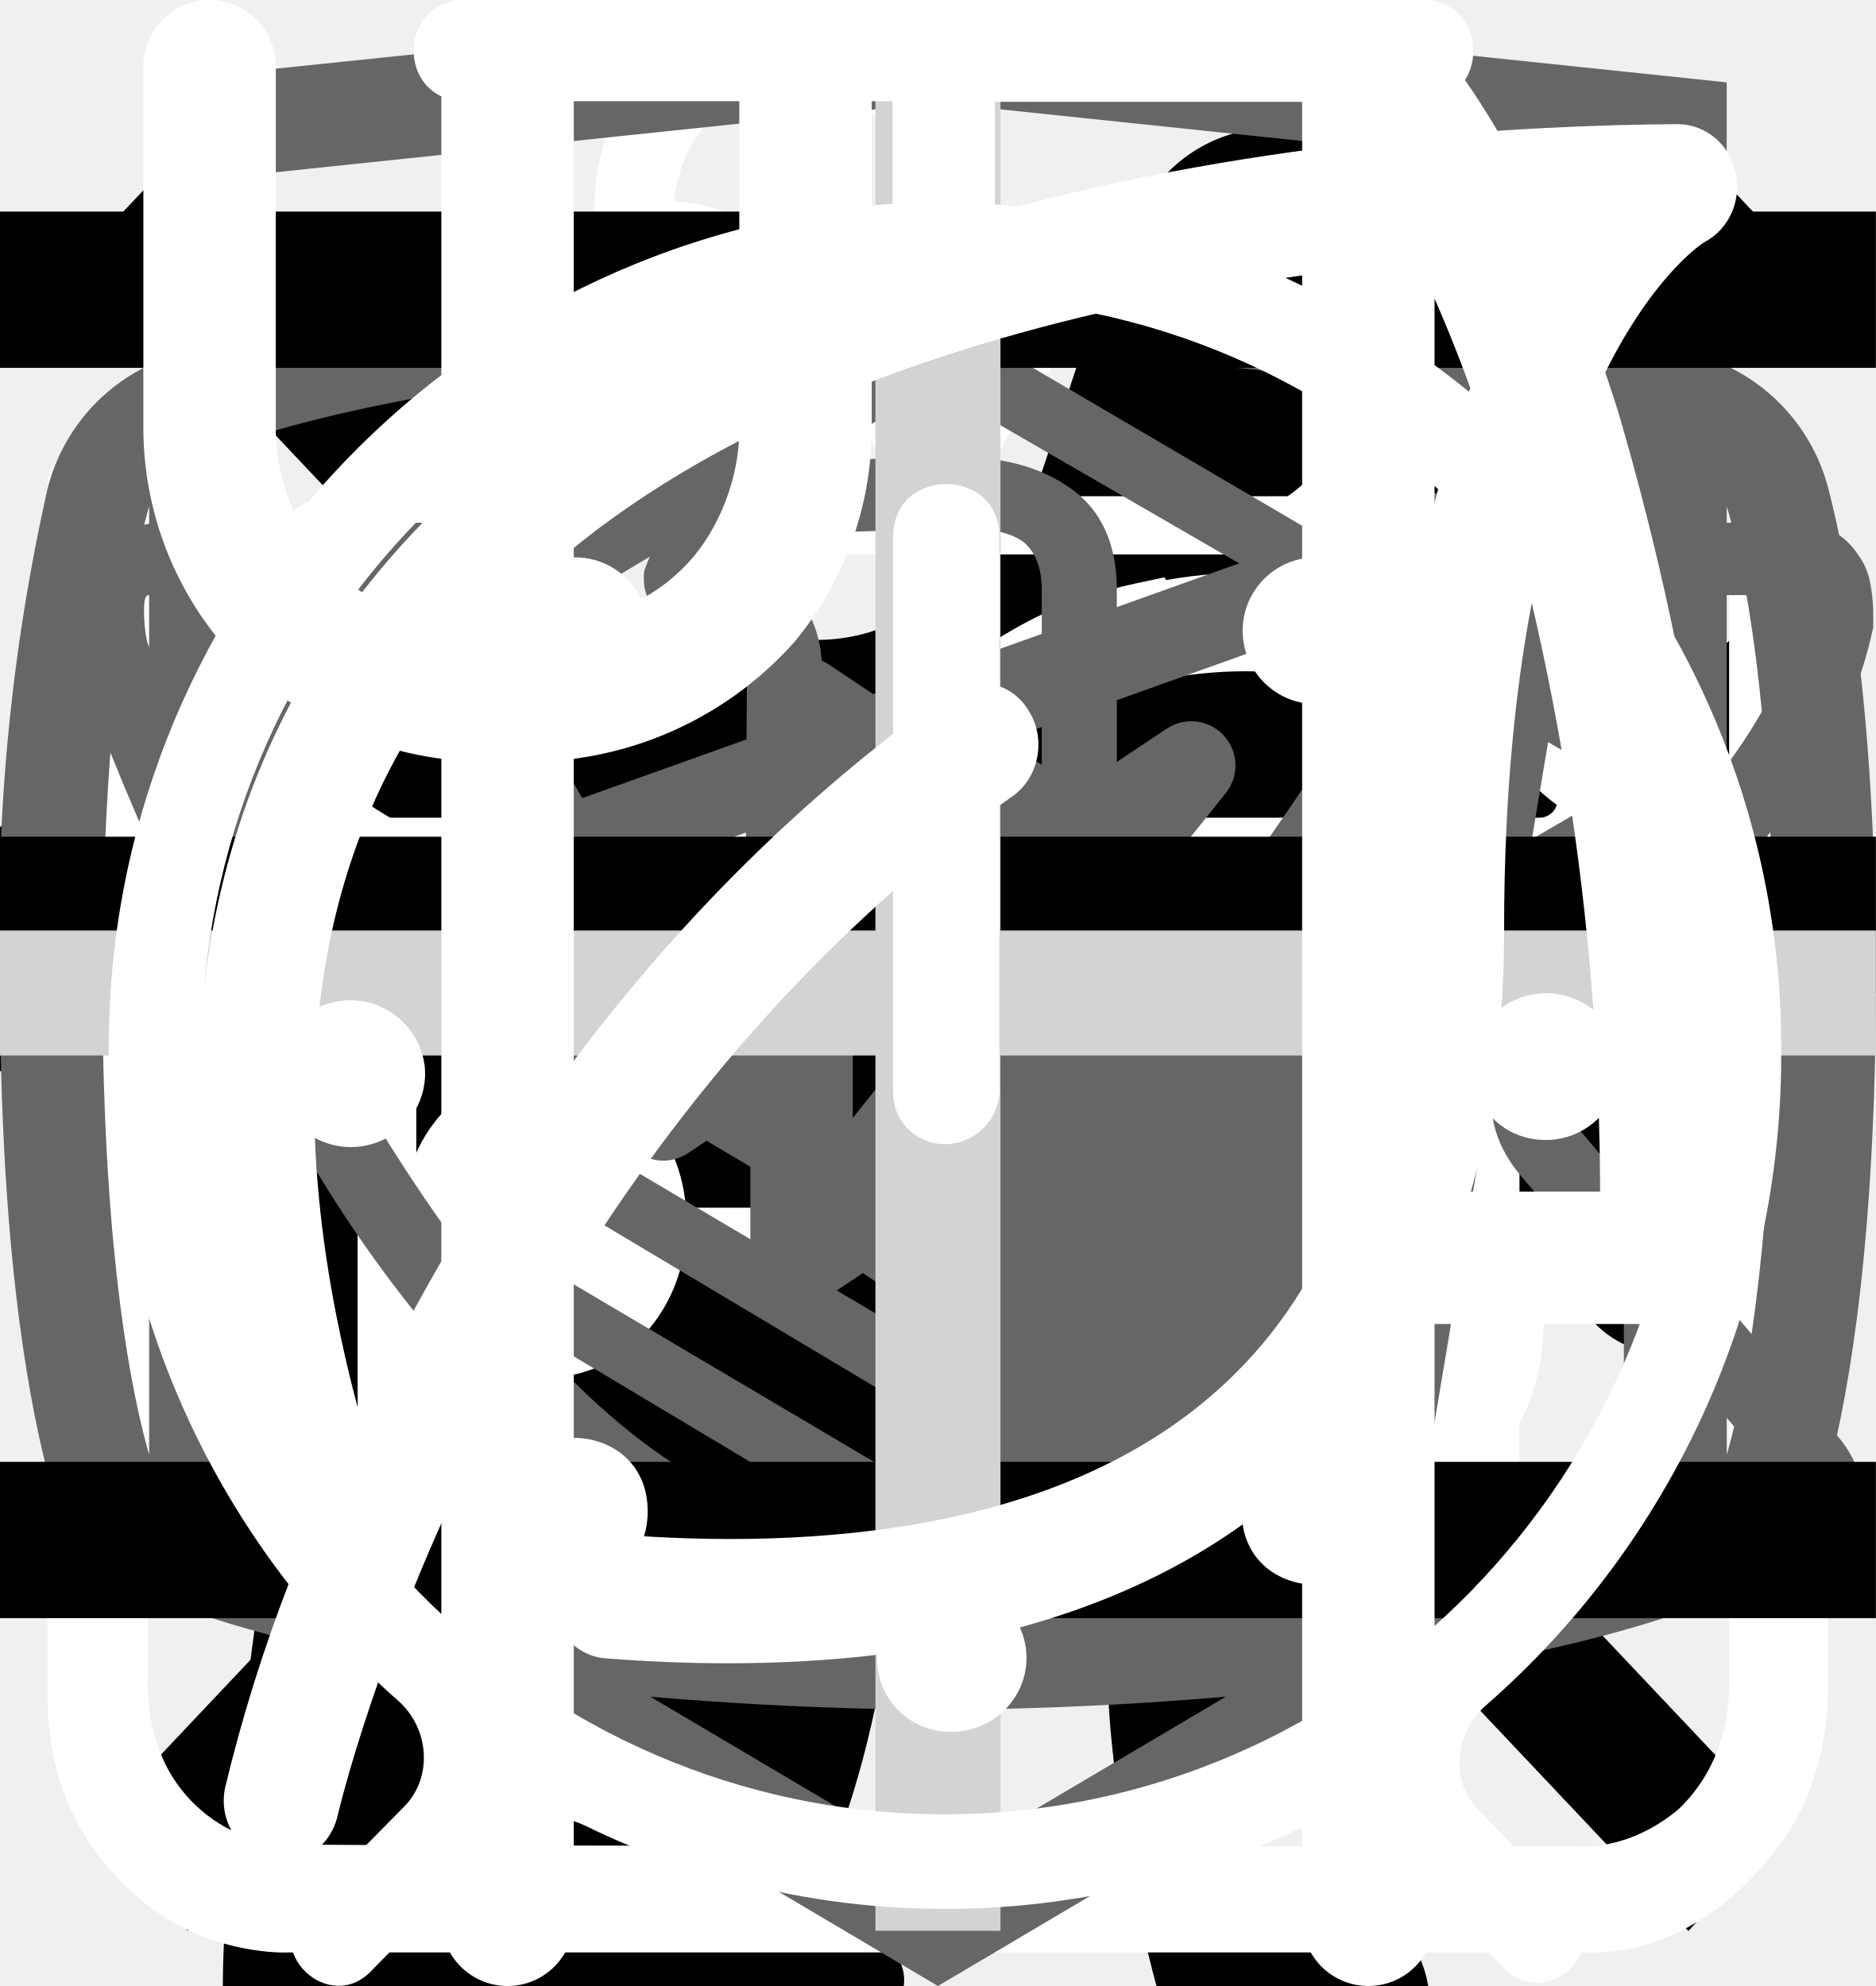
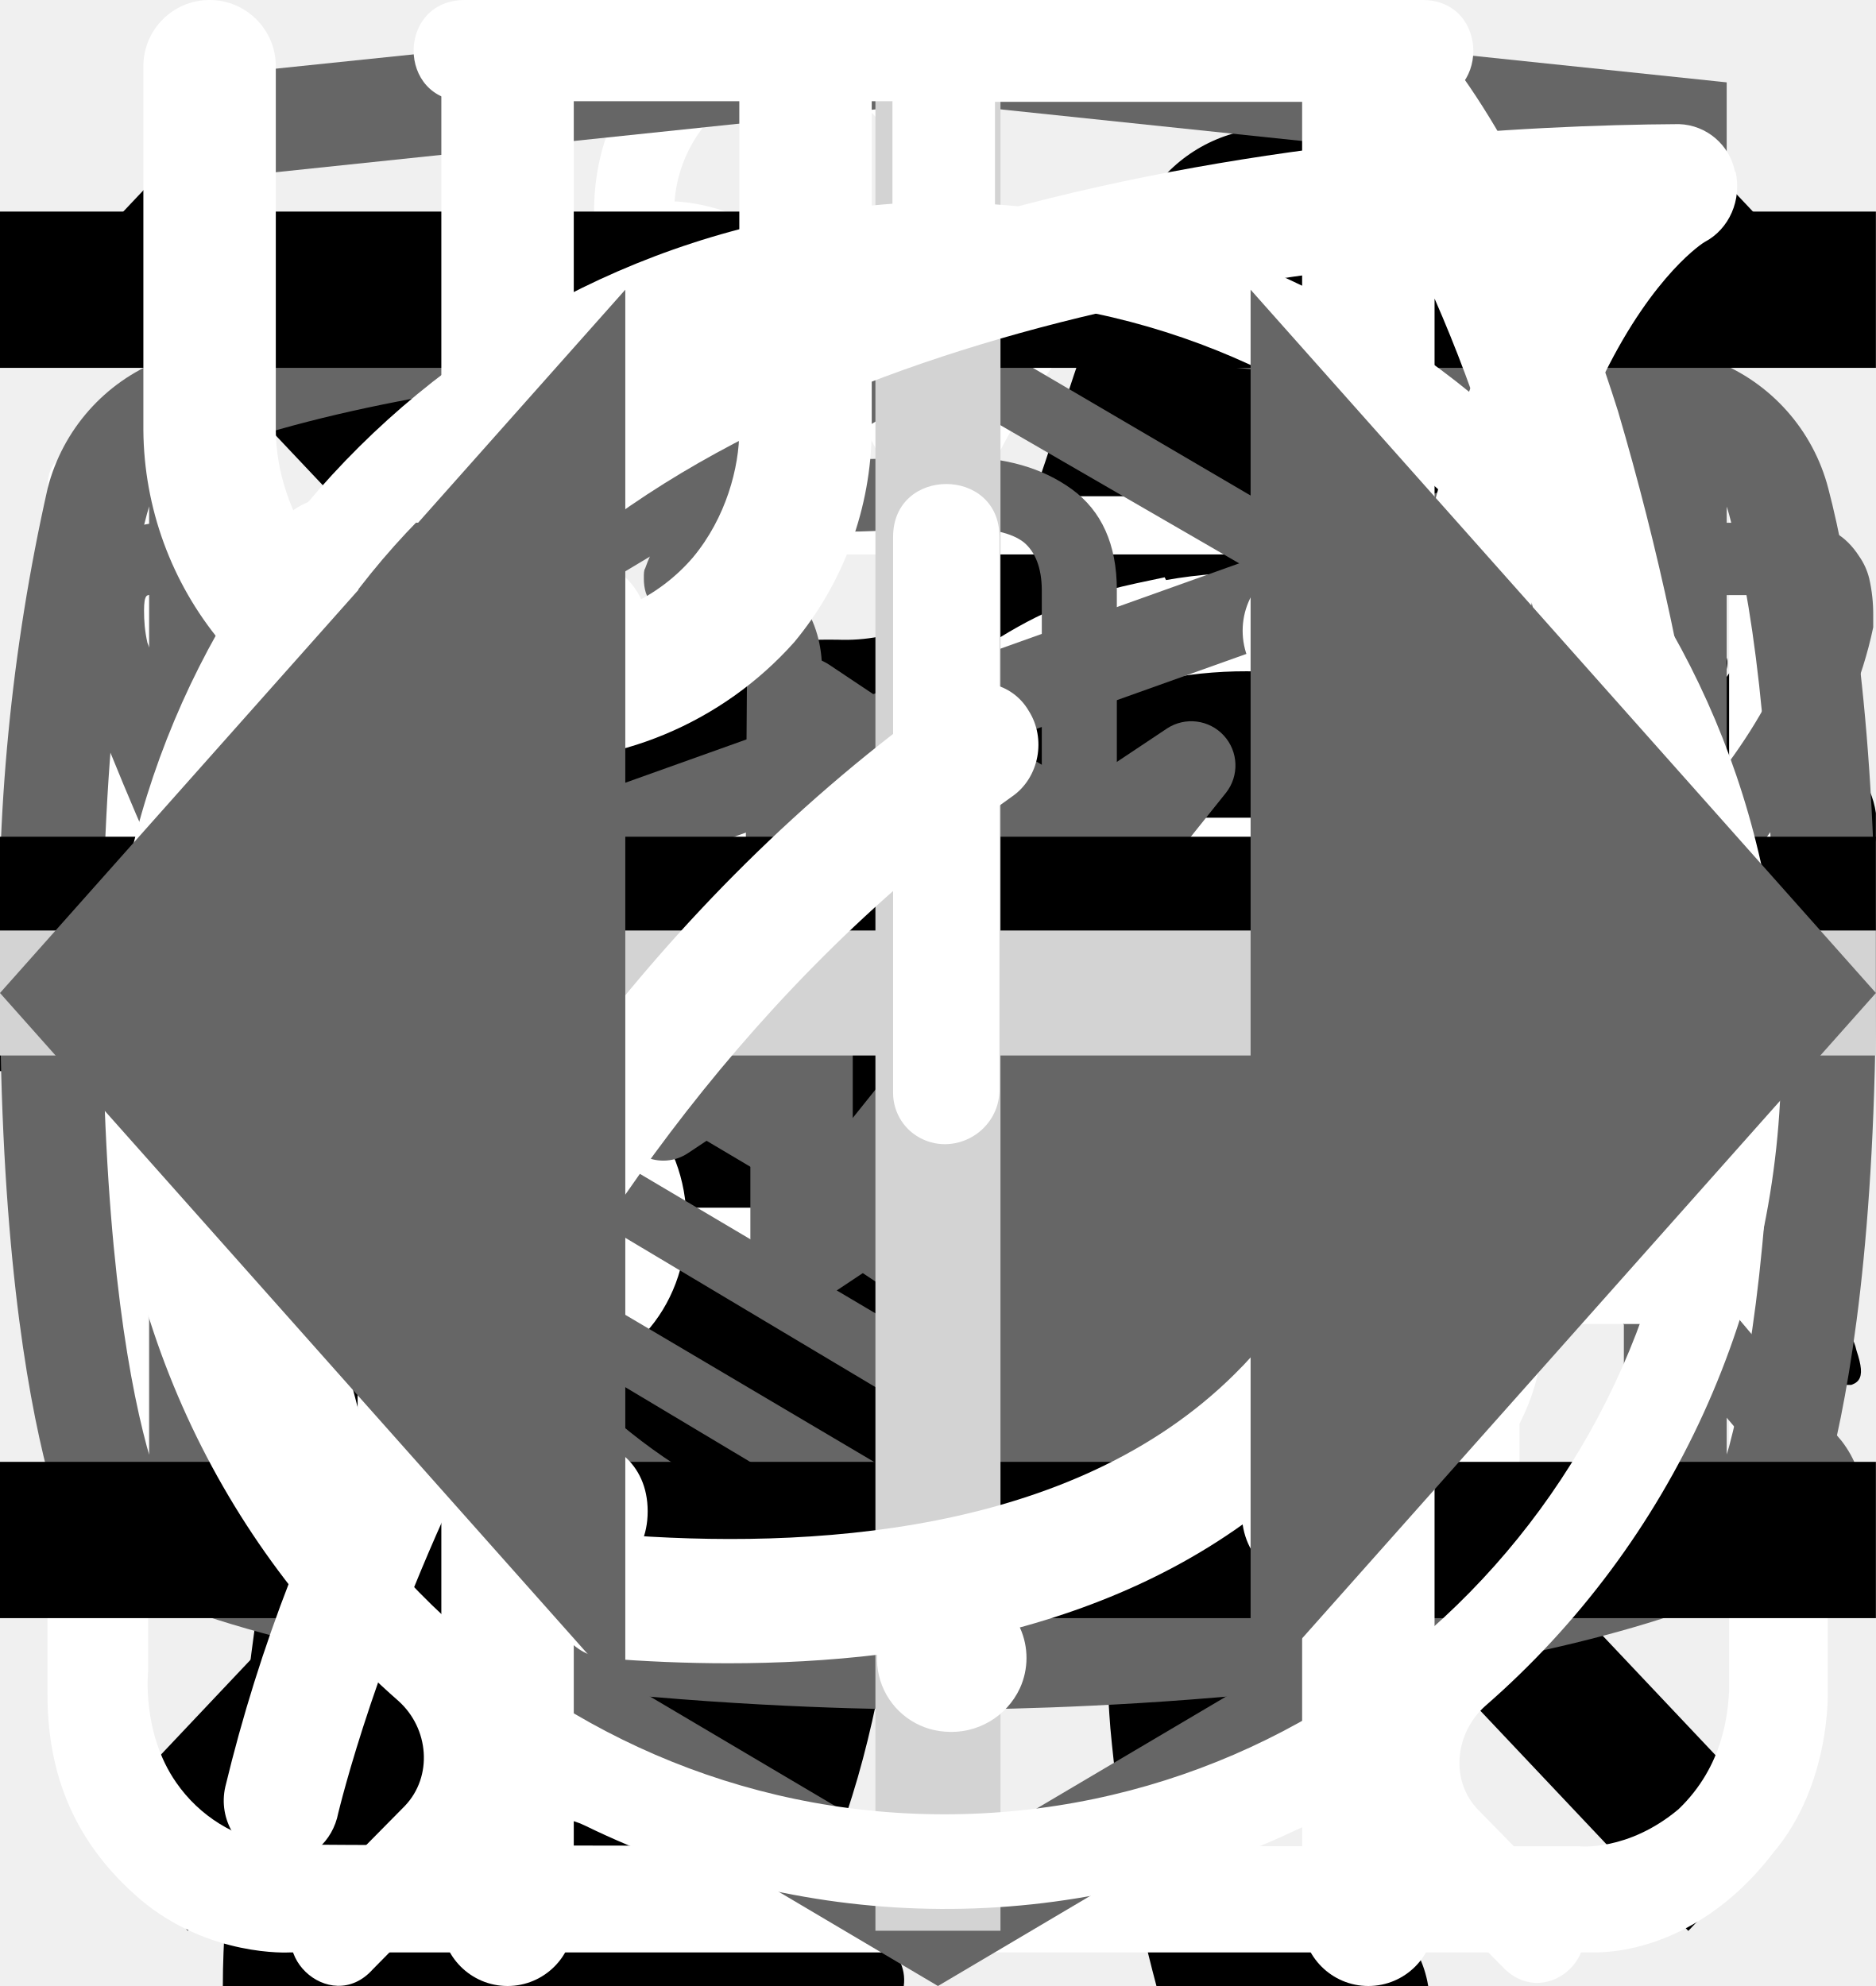
<svg xmlns="http://www.w3.org/2000/svg">
  <style>:root svg:not(:target){display:none}</style>
  <svg viewBox="0 0 24 12" fill="none" id="arrow">
    <path stroke="#000" stroke-width="2" d="M0 6h18" />
    <path d="m24 6-6.75 5.2v-10.4l6.75 5.2Z" fill="#000" />
  </svg>
-   <svg viewBox="0 0 67 28" fill="none" id="cat-pro">
+   <svg viewBox="0 0 134 56" fill="none" id="cat-pro">
    <g clip-path="url(#cat-pro_0)">
-       <path d="M60.56 2.88a7.6 7.6 0 0 1 2.25-2.3c.5-.35.8-.35 1.1.3.4.95.75 1.95.45 3a1.14 1.14 0 0 0 .2 1.05c.3.4.55.8.8 1.15a3.13 3.13 0 0 1 .45 3.1c-.18.5-.22 1.03-.1 1.55.1.5.1 1 0 1.5a1.87 1.87 0 0 1-1.35 1.6 2.6 2.6 0 0 0-1.6 1 .53.53 0 0 1-.45.25c-.6.1-2.1-1.25-2.1-1.85v-.3c.05-1.8-.05-1.95-1.7-2.7a2.2 2.2 0 0 1-.9-.6c-.3-.4-.7-.35-1.15-.2-.45.15-.7.45-.65.95.15 1.2.2 2.43.15 3.65 0 .14.04.27.1.4 1.55 2.25 2.15 4.9 2.9 7.45.6 1.95 1.7 3 3.7 3.15.32.02.64.07.95.15a2.08 2.08 0 0 1 1.7 1.6c.35 1.05.15 1.3-.9 1.3h-3.25c-.42.02-.83-.12-1.15-.4a5.86 5.86 0 0 0-1.7-1 3.63 3.63 0 0 1-1.7-1.3 14.3 14.3 0 0 0-2-2.25c-1.4-1.45-2.9-2.85-4.2-4.35a5.69 5.69 0 0 1-1.6-3.8c0-.45-.1-.65-.6-.45a.96.96 0 0 1-.5.15c-1.4 0-2.1.85-2.6 2.1-.45 1.05-1.05 2.05-1.6 3.1a5.2 5.2 0 0 0-.5 2.1c0 1.2.3 1.6 1.4 2 .7.25 1.35.5 1.7 1.2.4.8.3 1-.55 1.05h-3.4a.94.94 0 0 1-.95-.55l-.9-1.5a3.02 3.02 0 0 1-.35-2.7c.22-.87.23-1.78.05-2.65a4.21 4.21 0 0 1 .85-3.5c.3-.35.3-.5-.2-.6a25.03 25.03 0 0 1-5.95-2.1c-1.6-.6-1.9-.5-2.35 1.15-.4 1.4-.8 2.8-1.1 4.25-.35 1.6.05 3.1.55 4.6.2.6.8.55 1.25.7 1 .3 1.85.7 2.25 1.75.35.8.3.9-.55.9-.85 0-1.7-.05-2.6 0-.76.01-1.5-.23-2.1-.7-2.4-1.6-3.1-4.05-3.3-6.7-.1-1.65-1-2.95-2.05-4.2-.2-.25-.4-.35-.7-.15-1.07.59-2.2 1.1-3.35 1.5a13.36 13.36 0 0 0-6.1 4.4 5.32 5.32 0 0 0-1.1 2.55c-.15.9.1 1.3 1 1.55s1.35.75 1.45 1.7c.05.4-.1.6-.5.6h-4.05a.82.82 0 0 1-.65-.4 4.28 4.28 0 0 1-.95-2.75 25.3 25.3 0 0 1 .45-5.15 3.15 3.15 0 0 1 1.7-2.4c2.95-1.4 4.5-4.05 5.9-6.8.3-.55.05-.65-.45-.6-1.4.2-2.73.74-3.85 1.6a35.31 35.31 0 0 0-4.15 3.55 8.33 8.33 0 0 1-5.15 2.45c-3.65.2-5.35-1.85-5.2-5.15.03-1.13.46-2.2 1.2-3.05a2.13 2.13 0 0 1 2.25-.75c.75.2.95.6.65 1.35-.15.3-.35.55-.5.85-.22.3-.39.64-.5 1-.55 1.5.2 2.55 1.75 2.7 1.65.15 3-.55 4.25-1.55 1.5-1.2 2.85-2.6 4-4.15a10.4 10.4 0 0 1 7.2-4.05c1.15-.15 2.15-.65 3.25-.95a20.7 20.7 0 0 1 6.35-.9 6.5 6.5 0 0 0 2.9-.55c2.45-1 5-1 7.55-.5 2 .4 4 .9 5.95 1.4 1.16.21 2.35.18 3.5-.1 2.2-.56 4.44-.9 6.7-1a9.08 9.08 0 0 1 4.3.85c1 .45 1 .45.75 1.4Z" fill="#000" />
+       <path d="M123.118 5.757C124.273 3.92 125.807 2.351 127.618 1.157C128.618 0.457 129.218 0.457 129.818 1.757C130.618 3.657 131.318 5.657 130.718 7.757C130.609 8.113 130.588 8.49 130.658 8.856C130.728 9.222 130.886 9.566 131.118 9.857C131.718 10.657 132.218 11.457 132.718 12.157C133.399 13.021 133.84 14.048 133.998 15.136C134.156 16.225 134.025 17.335 133.618 18.357C133.251 19.349 133.182 20.426 133.418 21.457C133.618 22.447 133.618 23.467 133.418 24.457C133.337 25.198 133.037 25.899 132.556 26.469C132.075 27.039 131.435 27.452 130.718 27.657C129.439 27.9 128.298 28.614 127.518 29.657C127.424 29.811 127.291 29.937 127.134 30.025C126.976 30.112 126.799 30.158 126.618 30.157C125.418 30.357 122.418 27.657 122.418 26.457V25.857C122.518 22.257 122.318 21.957 119.018 20.457C118.328 20.213 117.709 19.801 117.218 19.257C116.618 18.457 115.818 18.557 114.918 18.857C114.018 19.157 113.518 19.757 113.618 20.757C113.92 23.178 114.02 25.619 113.918 28.057C113.925 28.335 113.993 28.608 114.118 28.857C117.218 33.357 118.418 38.657 119.918 43.757C121.118 47.657 123.318 49.757 127.318 50.057C127.958 50.108 128.594 50.208 129.218 50.357C130.04 50.489 130.803 50.864 131.41 51.435C132.016 52.005 132.437 52.745 132.618 53.557C133.318 55.657 132.918 56.157 130.818 56.157H124.318C123.477 56.199 122.652 55.912 122.018 55.357C121.006 54.503 119.856 53.827 118.618 53.357C117.249 52.852 116.065 51.946 115.218 50.757C114.047 49.12 112.706 47.612 111.218 46.257C108.418 43.357 105.418 40.557 102.818 37.557C100.839 35.513 99.697 32.801 99.618 29.957C99.618 29.057 99.418 28.657 98.418 29.057C98.119 29.247 97.773 29.351 97.418 29.357C94.618 29.357 93.218 31.057 92.218 33.557C91.318 35.657 90.118 37.657 89.018 39.757C88.394 41.071 88.054 42.502 88.018 43.957C88.018 46.357 88.618 47.157 90.818 47.957C92.218 48.457 93.518 48.957 94.218 50.357C95.018 51.957 94.818 52.357 93.118 52.457H86.318C85.926 52.496 85.532 52.41 85.191 52.213C84.85 52.016 84.58 51.716 84.418 51.357L82.618 48.357C82.088 47.574 81.748 46.678 81.626 45.74C81.505 44.802 81.605 43.849 81.918 42.957C82.351 41.22 82.385 39.408 82.018 37.657C81.766 36.437 81.788 35.176 82.082 33.966C82.376 32.755 82.935 31.625 83.718 30.657C84.318 29.957 84.318 29.657 83.318 29.457C79.229 28.588 75.265 27.211 71.518 25.357C71.492 25.357 71.466 25.346 71.448 25.328C71.429 25.309 71.418 25.283 71.418 25.257C68.218 24.057 67.618 24.257 66.718 27.557C65.918 30.357 65.118 33.157 64.518 36.057C63.818 39.257 64.618 42.257 65.618 45.257C66.018 46.457 67.218 46.357 68.118 46.657C70.118 47.257 71.818 48.057 72.618 50.157C73.318 51.757 73.218 51.957 71.518 51.957C69.818 51.957 68.118 51.857 66.318 51.957C64.799 51.984 63.317 51.49 62.118 50.557C57.318 47.357 55.918 42.457 55.518 37.157C55.318 33.857 53.518 31.257 51.418 28.757C51.018 28.257 50.618 28.057 50.018 28.457C47.872 29.64 45.631 30.644 43.318 31.457C38.492 33.161 34.258 36.215 31.118 40.257C29.946 41.732 29.187 43.492 28.918 45.357C28.618 47.157 29.118 47.957 30.918 48.457C32.718 48.957 33.618 49.957 33.818 51.857C33.918 52.657 33.618 53.057 32.818 53.057H24.718C24.453 53.038 24.197 52.956 23.97 52.816C23.744 52.677 23.555 52.485 23.418 52.257C22.162 50.702 21.49 48.756 21.518 46.757C21.466 43.302 21.767 39.85 22.418 36.457C22.552 35.441 22.931 34.472 23.524 33.636C24.116 32.799 24.904 32.12 25.818 31.657C31.718 28.857 34.818 23.557 37.618 18.057C38.218 16.957 37.718 16.757 36.718 16.857C33.92 17.245 31.268 18.347 29.018 20.057C26.072 22.206 23.297 24.579 20.718 27.157C17.968 29.951 14.321 31.686 10.418 32.057C3.118 32.457 -0.282 28.357 0.018 21.757C0.085 19.506 0.934 17.35 2.418 15.657C2.934 14.988 3.638 14.488 4.439 14.221C5.241 13.954 6.104 13.931 6.918 14.157C8.418 14.557 8.818 15.357 8.218 16.857C7.918 17.457 7.518 17.957 7.218 18.557C6.787 19.17 6.45 19.844 6.218 20.557C5.118 23.557 6.618 25.657 9.718 25.957C13.018 26.257 15.718 24.857 18.218 22.857C21.23 20.445 23.919 17.655 26.218 14.557C27.938 12.294 30.102 10.408 32.579 9.015C35.056 7.622 37.792 6.751 40.618 6.457C42.918 6.157 44.918 5.157 47.118 4.557C51.233 3.302 55.517 2.695 59.818 2.757C61.81 2.84 63.795 2.463 65.618 1.657C70.518 -0.343 75.618 -0.343 80.718 0.657C84.718 1.457 88.718 2.457 92.618 3.457C94.939 3.889 97.326 3.821 99.618 3.257C104.007 2.144 108.496 1.474 113.018 1.257C115.981 1.113 118.933 1.696 121.618 2.957C123.618 3.857 123.618 3.857 123.118 5.757Z" fill="black" />
    </g>
    <defs>
      <clipPath id="cat-pro_0">
-         <path fill="#fff" d="M0 0h67v28h-67z" />
+         <rect width="134" height="56" fill="white" />
      </clipPath>
    </defs>
  </svg>
  <svg viewBox="0 0 36 50" fill="none" id="cat-slim">
    <g clip-path="url(#cat-slim_0)">
      <path d="M28.2 0h-.2c-.32.19-.59.47-.74.82a8.03 8.03 0 0 0-.67 1.76.84.84 0 0 1-.76.69 3.77 3.77 0 0 0-2.69 1.95c-.37.66-.69 1.35-.95 2.06-.73 1.9-1.29 3.85-1.98 5.77-.32.87-.34.87-1.32.87-1.16 0-1.08-.18-1.1 1.1 0 .41.13.62.56.6.13 0 .33-.07.39.1.05.18-.13.26-.23.36a4.63 4.63 0 0 1-2.23 1.26c-.97.26-1.97.47-2.92.79-2.45.82-4.7 1.96-6.46 3.9a14.44 14.44 0 0 0-2.44 4.04c-1.89 4.46-2.8 9.15-3.51 13.88a97.06 97.06 0 0 0-.75 6.7c-.1 1.1-.2 2.23-.2 3.35h17.14c.03-.23-.01-.46-.12-.66a2.58 2.58 0 0 0-1.97-1.58c-.36-.08-.4-.2-.18-.48.36-.48.64-1.02.82-1.6.84-2.47 1.16-5.06 1.57-7.62.23-1.96.83-3.85 1.77-5.59a11.13 11.13 0 0 1 2.87-3.28c.43-.32.45-.32.52.23.05.36.06.74.09 1.11a48.2 48.2 0 0 1-.1 7.31c-.2 1.88-.22 3.78-.07 5.67.2 2.2.59 4.36 1.16 6.49h6.84a2.8 2.8 0 0 0-2.18-2.29c-.64-.1-1.3-.07-1.93.1-.31.08-.44 0-.46-.33-.22-2.73-.04-5.47.51-8.16a91.8 91.8 0 0 0 1.57-9.37c.14-1.27.54-2.5 1.18-3.6.6-1.1 1.14-2.23 1.74-3.33a3.03 3.03 0 0 0 .22-2.67c-.14-.37-.27-.74-.44-1.1-.52-1-1.03-2-1.5-3-.26-.52-.2-.59.36-.6.84 0 .84 0 .86-.85v-.34c0-.35-.14-.55-.52-.51h-.78c-.36 0-.46-.15-.37-.52a3.22 3.22 0 0 1 2.64-2.28 11.3 11.3 0 0 1 3.4.22.51.51 0 0 0 .65-.33 40 40 0 0 1 .66-1.55.52.52 0 0 0-.05-.58c-1.65-2.1-3.43-4.05-5.87-5.3a.77.77 0 0 1-.45-.58 9.8 9.8 0 0 0-.65-2.14 1.8 1.8 0 0 0-.73-.89Z" fill="#000" />
    </g>
    <defs>
      <clipPath id="cat-slim_0">
        <path fill="#fff" d="M0 0h36v50h-36z" />
      </clipPath>
    </defs>
  </svg>
  <svg viewBox="0 0 20 20" fill="none" id="close">
    <path transform="matrix(.68659 -.72705 .68659 .72705 2.002 20)" stroke="#000" stroke-width="1.5" d="M0-.75h24.76" />
    <path transform="matrix(.68659 .72705 -.68659 .72705 1 2)" stroke="#000" stroke-width="1.5" d="M0-.75h24.76" />
  </svg>
  <svg viewBox="0 0 27 29" fill="none" id="cook-icon">
    <path d="M11.38 0c-1.64 0-2.9 1.36-2.9 3.08s1.26 3.08 2.9 3.08c1.63 0 2.9-1.36 2.9-3.08s-1.27-3.08-2.9-3.08Zm0 1.18c1 0 1.72.84 1.72 1.9 0 1-.8 1.9-1.72 1.9-1 0-1.73-.84-1.73-1.9 0-1 .78-1.9 1.72-1.9Zm-10.88 23.56c0 1.18.4 2.18 1.36 3 1 .84 2.17.77 2.17.77h19.04c.77 0 1.8-.38 2.62-1.45.85-1 .8-2.36.8-2.36v-17.21c0-.44-.12-.6-.75-.6-.64 0-.69.27-.69.59v17.22c-.02.3-.07 1.08-.74 1.72-.74.62-1.45.54-1.45.54s-18.13 0-19.03-.03a2.14 2.14 0 0 1-1.45-.9c-.51-.73-.41-1.63-.41-1.63v-17.22c0-.46-.24-.64-.73-.64s-.74.18-.74.58v17.62Zm16.31-16.31c-1.08.23-2.17.38-4.26 2.35-2.08 2-3.62 1.9-5.16 1.82-1.54-.1-3.17-1.54-3.45-1.9-.33-.36-.9-.12-1.08.11-.16.24-.16.64.1 1 1.27 1.18 2.45 2.08 4.72 2.26a7.5 7.5 0 0 0 5.89-2.26c1.45-1.45 2.17-1.72 3.26-1.9a6.3 6.3 0 0 1 5.08 1.26c1 1.1 1.26.78 1.54.48.54-.72-.23-1.27-1.1-1.9a7.24 7.24 0 0 0-5.52-1.28l-.02-.04Zm-9.06 7.16c-1.18 0-2.08 1-2.08 2.26 0 1.27.9 2.27 2.08 2.27 1.18 0 2.08-1 2.08-2.27s-.9-2.26-2.08-2.26Zm11.78.78c-1.54 0-2.8 1.36-2.8 2.99 0 1.63 1.26 2.99 2.8 2.99 1.54 0 2.81-1.36 2.81-3 0-1.62-1.27-2.98-2.8-2.98Zm0 1.45c.8 0 1.45.7 1.45 1.54a1.5 1.5 0 0 1-1.45 1.54c-.8 0-1.45-.7-1.45-1.54 0-.86.65-1.54 1.45-1.54Z" fill="#fff" />
  </svg>
  <svg viewBox="0 0 78 81" fill="none" id="gift">
    <path d="M64.02 35.63h-49.99a3.18 3.18 0 0 1-3.18-3.16v-9.47a3.18 3.18 0 0 1 3.18-3.16h49.98a3.17 3.17 0 0 1 3.19 3.16v9.47a3.17 3.17 0 0 1-3.18 3.16Zm-49.99-13.37c-.4 0-.74.34-.74.74v9.47c0 .4.33.74.74.74h49.98c.41 0 .75-.33.75-.74v-9.47c0-.4-.34-.74-.75-.74h-49.98Z" fill="#fff" />
    <path d="M57.04 68.08h-36.04a6.11 6.11 0 0 1-6.13-6.09v-27.57c0-.67.55-1.21 1.22-1.21.68 0 1.22.54 1.22 1.21v27.57a3.68 3.68 0 0 0 3.69 3.67h36.04a3.68 3.68 0 0 0 3.7-3.67v-27.57a1.22 1.22 0 0 1 2.44 0v27.57a6.11 6.11 0 0 1-6.14 6.1Z" fill="#fff" />
    <path d="M39.02 68.08c-.67 0-1.22-.54-1.22-1.2v-32.46c0-.67.55-1.21 1.22-1.21.68 0 1.22.54 1.22 1.21v32.45c0 .67-.54 1.21-1.22 1.21Zm-15.21-45.82a7.81 7.81 0 0 1-3.17-10.6 7.9 7.9 0 0 1 10.66-3.16c5.82 3.13 8.96 11.86 9.09 12.23l-2.3.8c-.03-.08-2.96-8.22-7.95-10.9a5.45 5.45 0 0 0-7.36 2.17 5.4 5.4 0 0 0 2.2 7.33l-1.17 2.13Z" fill="#fff" />
    <path d="m54.23 22.26-1.16-2.14a5.38 5.38 0 0 0-1.03-9.92 5.42 5.42 0 0 0-4.14.43c-4.98 2.68-7.91 10.82-7.94 10.9l-2.3-.8c.13-.37 3.27-9.1 9.08-12.23a7.86 7.86 0 0 1 11.29 9.1c-.6 2-1.95 3.66-3.8 4.66Zm7.72 29.6h-45.86c-.67 0-1.22-.55-1.22-1.21 0-.67.55-1.22 1.22-1.22h45.86a1.21 1.21 0 1 1 0 2.42Z" fill="#fff" />
  </svg>
  <svg viewBox="0 0 28 22" fill="none" id="icon-tg">
    <path fill-rule="evenodd" clip-rule="evenodd" d="M23.46 3.15c.18.15.27.38.23.61l-2.63 15.76a.66.66 0 0 1-1.01.44l-7.88-5.25a.66.66 0 0 1-.15-.96l2.61-3.26-4.36 2.9a.66.66 0 0 1-.65.05l-5.26-2.63a.66.66 0 0 1 .08-1.2l18.38-6.57a.66.66 0 0 1 .64.11Zm-17.13 7.17 3.53 1.77 7.56-5.04a.66.66 0 0 1 .88.96l-4.8 6 6.43 4.3 2.28-13.66-15.88 5.67Z" fill="#666" />
  </svg>
  <svg viewBox="0 0 28 22" fill="none" id="icon-vk">
    <path d="M1 5.34c0-.86.52-1.32 1.55-1.38l3.97.02c.26 0 .44.13.53.38.4 1.26.86 2.34 1.37 3.25.5.92 1.17 1.97 1.99 3.16.07.15.18.23.34.23.13 0 .22-.06.3-.18l.07-.28.03-4.35c0-.3-.07-.5-.23-.6-.15-.1-.43-.18-.83-.23-.32-.05-.48-.23-.48-.55 0-.07 0-.12.02-.15.38-1.09 1.44-1.63 3.2-1.63l1.5-.03c.67 0 1.23.16 1.67.48.44.32.67.82.67 1.5v5.72c.12.08.24.12.34.12.27 0 .5-.15.7-.45 1.95-2.58 3-4.31 3.17-5.18a.3.3 0 0 1 .05-.13c.12-.25.33-.47.61-.65.29-.19.53-.31.75-.38a.55.55 0 0 1 .24-.05h4.13l.26.03c.36 0 .63.16.83.47.07.1.12.21.15.33a2.4 2.4 0 0 1 .06.55v.18a6.11 6.11 0 0 1-.94 2.2 23.4 23.4 0 0 1-1.93 2.53c-.79.9-1.27 1.5-1.47 1.78a.93.93 0 0 0-.24.56c0 .13.07.28.21.45l3.9 4.63c.2.26.31.56.31.88 0 .38-.16.7-.48.95-.32.25-.7.4-1.14.43l-.46.02h-4.04c-.02 0-.06 0-.11.02a.86.86 0 0 1-.1.01c-.4 0-.76-.16-1.1-.48-.12-.13-.96-1.12-2.5-2.97a1.39 1.39 0 0 0-.38-.32 38.47 38.47 0 0 0-.53 2.24l-.08.42a1.4 1.4 0 0 1-1.12 1.06l-.37.02h-2.61c-1.48 0-2.95-.63-4.41-1.9a19.3 19.3 0 0 1-3.96-4.95 47.51 47.51 0 0 1-3.28-7.05 1.92 1.92 0 0 1-.13-.73Zm16.01 6.51c-.37 0-.7-.1-1.01-.29a.9.9 0 0 1-.45-.79v-5.78c0-.34-.1-.58-.27-.72-.18-.14-.49-.21-.93-.21l-1.52.05c-.76 0-1.34.12-1.73.37.78.36 1.17.93 1.17 1.71v4.43a1.5 1.5 0 0 1-.53 1.04 1.6 1.6 0 0 1-1.07.42c-.53 0-.94-.24-1.22-.73a26.16 26.16 0 0 1-3.1-5.63l-.23-.66-3.55-.02c-.23 0-.36.01-.38.03-.03.03-.04.1-.04.22 0 .15.01.3.05.48l.56 1.4c1.49 3.64 3.11 6.51 4.86 8.6 1.75 2.1 3.47 3.15 5.16 3.15h2.66c.1 0 .19-.03.24-.09.05-.06.1-.17.13-.34l.06-.25.5-2.21c.15-.3.27-.5.38-.6.2-.2.42-.28.69-.28.43 0 .86.24 1.3.73l2.27 2.71c.14.22.3.33.45.33h4.4c.53 0 .8-.13.8-.38a.47.47 0 0 0-.08-.25l-3.87-4.55c-.3-.35-.45-.73-.45-1.13 0-.4.14-.8.43-1.16.23-.34.68-.9 1.34-1.67.67-.78 1.25-1.51 1.75-2.19.5-.68.82-1.3.98-1.85l.08-.33a.37.37 0 0 1-.02-.16.54.54 0 0 0-.03-.19h-4.18c-.27.1-.48.25-.64.45l-.16.48c-.45 1.16-1.6 2.94-3.5 5.36-.36.33-.8.5-1.3.5Z" fill="#666" />
  </svg>
  <svg viewBox="0 0 24 19" fill="none" id="icon-yt">
    <path d="m15.85 8.8-5.24-3.5a.65.65 0 0 0-1.01.55v6.98a.65.65 0 0 0 1.01.54l5.24-3.49a.65.65 0 0 0 0-1.09Zm-4.94 2.8v-4.53l3.4 2.27-3.4 2.27Zm12.48-8.56a2.4 2.4 0 0 0-1.45-1.63c-3.72-1.43-9.69-1.41-9.94-1.41s-6.22-.02-9.94 1.4a2.4 2.4 0 0 0-1.45 1.64 25.32 25.32 0 0 0-.61 6.3c0 3.26.33 5.22.61 6.3a2.4 2.4 0 0 0 1.45 1.63c3.72 1.43 9.69 1.4 9.94 1.4h.08c.75 0 6.31-.04 9.86-1.4a2.4 2.4 0 0 0 1.45-1.64c.28-1.07.61-3.03.61-6.3 0-3.25-.33-5.22-.61-6.29Zm-1.27 12.27a1.1 1.1 0 0 1-.65.74c-3.5 1.34-9.4 1.32-9.47 1.32-.07 0-5.98.02-9.47-1.32a1.09 1.09 0 0 1-.65-.74c-.27-1-.57-2.85-.57-5.97 0-3.12.3-4.97.57-5.97a1.1 1.1 0 0 1 .65-.74c3.5-1.34 9.4-1.32 9.47-1.32.07 0 5.98-.02 9.47 1.32a1.1 1.1 0 0 1 .65.74c.27 1 .57 2.85.57 5.97 0 3.12-.3 4.96-.57 5.97Z" fill="#666" />
  </svg>
  <svg viewBox="0 0 27 34" fill="none" id="logo-html">
    <g clip-path="url(#logo-html_0)">
      <path d="m13.64.02-.14-.02-13.5 1.4v24.61l13.5 7.99 13.5-7.99v-24.6l-13.36-1.4Zm11.6 25-11.74 6.94-11.73-6.94v-10.1l11.68 6.93.02 1.25-8.02-4.75v1.23l8.04 4.8.02 1.3-8.05-4.76v1.22l8.04 4.81 8.12-4.83v-5.21l3.62-2.15v10.26Zm0-11.57-3.23 1.88-1.48.88-7.06-4.19-.01 1.23 6.04 3.57-.06.03-.13.07-.86.5-4.98-2.95-.01 1.22 3.93 2.33-.93.61-.02.01-2.97-1.74-.01 1.23 1.94 1.13-1.98 1.19-11.62-6.87 11.63-6.96 11.8 6.83Zm0-1.22-11.8-6.92-11.67 6.91v-9.23l11.73-1.23 11.73 1.23v9.24Z" fill="#666" />
    </g>
    <defs>
      <clipPath id="logo-html_0">
        <path fill="#fff" d="M0 0h27v34h-27z" />
      </clipPath>
    </defs>
  </svg>
  <svg viewBox="0 0 24 24" fill="none" id="menu">
    <path stroke="#000" stroke-width="2" d="M0 3h24m-24 8h24m-24 8h24" />
  </svg>
  <svg viewBox="0 0 30 30" fill="none" id="more">
    <path stroke="#D3D3D3" stroke-width="2" d="M15 0v30m15-15h-30" />
  </svg>
  <svg viewBox="0 0 30 32" fill="none" id="natural-icon">
    <g clip-path="url(#natural-icon_0)">
      <path d="M27.84 2.77a.95.95 0 0 0-.9-.77h-.01c-4.94.03-16.95.92-21.8 8.38-2.51 3.88-2.73 8.91-.64 14.96l.07.13a25.93 25.93 0 0 0-1.04 3.32 1 1 0 0 0 .72 1.19l.2.02c.43 0 .81-.32.9-.79.03-.1 2.42-10.37 10.86-16.38.43-.3.55-.93.26-1.38a.9.9 0 0 0-1.3-.28c-4.79 3.4-7.74 8-9.47 11.65-1.24-4.57-.92-8.37.99-11.3 3.74-5.76 12.62-7.15 17.98-7.45-1.16 1.8-2.41 5.1-2.41 10.93 0 3.12-.83 5.52-2.47 7.14-2.62 2.6-6.88 2.83-10 2.58-.51-.04-.96.38-1 .93-.04.55.35 1.03.86 1.07.63.05 1.3.08 1.98.08 3.18 0 6.87-.66 9.43-3.2 2.04-2 3.07-4.9 3.07-8.6 0-9.1 3.22-11.1 3.23-11.1.4-.21.6-.68.5-1.13Z" fill="#fff" />
    </g>
    <defs>
      <clipPath id="natural-icon_0">
        <path fill="#fff" d="M0 0h30v32h-30z" />
      </clipPath>
    </defs>
  </svg>
  <svg viewBox="0 0 26 30" fill="none" id="nutrition-icon">
    <path fill-rule="evenodd" clip-rule="evenodd" d="M19.12.08a1 1 0 0 1 1.09.21c.9.91 2.1 2.88 3.06 5.92a42.6 42.6 0 0 1 1.73 12.79 1 1 0 0 1-1 1h-3.5v9a1 1 0 1 1-2 0v-28a1 1 0 0 1 .62-.92Zm1.38 17.92h2.5a39.62 39.62 0 0 0-1.64-11.19 22.4 22.4 0 0 0-.86-2.3v13.49Zm-14-18a1 1 0 0 1 1 1v28a1 1 0 1 1-2 0v-28a1 1 0 0 1 1-1Z" fill="#fff" />
    <path fill-rule="evenodd" clip-rule="evenodd" d="M2 0a1 1 0 0 1 1 1v5.5c0 .56.2 1.32.7 1.92.48.56 1.31 1.08 2.8 1.08a1 1 0 1 1 0 2 5.41 5.41 0 0 1-4.33-1.8 5.07 5.07 0 0 1-1.17-3.2v-5.5a1 1 0 0 1 1-1Z" fill="#fff" />
    <path fill-rule="evenodd" clip-rule="evenodd" d="M11 0a1 1 0 0 0-1 1v5.5c0 .56-.2 1.32-.7 1.92-.48.56-1.31 1.08-2.8 1.08a1 1 0 0 0 0 2 5.4 5.4 0 0 0 4.33-1.8 5.07 5.07 0 0 0 1.17-3.2v-5.5a1 1 0 0 0-1-1Z" fill="#fff" />
  </svg>
  <svg viewBox="0 0 27 31" fill="none" id="result-icon">
    <path d="M6.12 0c-1.07 0-1.07 1.58 0 1.58h6.67v1.6a13.21 13.21 0 0 0-12.23 13.3c0 4.02 1.75 7.64 4.52 10.07.48.43.54 1.18.1 1.64l-1.53 1.55c-.75.69.36 1.75 1.03 1l2-2.03c.36-.34.88-.43 1.32-.21a12.79 12.79 0 0 0 11.1.06c.43-.21.96-.13 1.3.21l1.95 1.97c.68.64 1.66-.31 1.04-1l-1.45-1.48c-.45-.45-.38-1.2.1-1.63a13.47 13.47 0 0 0 4.62-10.16 13.2 13.2 0 0 0-12.27-13.28v-1.6h6.67c1.06 0 1.06-1.59 0-1.59h-14.94Zm-4.12 16.47c0-6.53 5.2-11.82 11.6-11.82 6.41 0 11.6 5.3 11.6 11.82 0 6.55-5.19 11.85-11.6 11.85-6.4 0-11.6-5.3-11.6-11.85Zm10.8-8.09c0-1.1 1.66-1.1 1.66 0v8.63c0 .23-.09.44-.25.6a.86.86 0 0 1-.6.25.82.82 0 0 1-.57-.23.8.8 0 0 1-.24-.56v-8.69Zm-5 2.62c.31 0 .61-.12.83-.34a1.14 1.14 0 0 0-.82-1.96c-.3.02-.56.16-.75.37a1.14 1.14 0 0 0 .75 1.92Zm11.6 0c.31 0 .6-.12.82-.34a1.14 1.14 0 0 0-.82-1.96 1.14 1.14 0 0 0 0 2.29Zm-10.43 12.59c0 1.53-2.33 1.53-2.33 0s2.33-1.53 2.33 0Zm4.64 3.44a1.18 1.18 0 0 0 1.17-.68 1.14 1.14 0 0 0-.7-1.56 1.17 1.17 0 0 0-1.22.32 1.14 1.14 0 0 0 .75 1.92Zm-8.12-10.39a1.14 1.14 0 0 1-.69 1.17 1.17 1.17 0 0 1-1.57-.7 1.14 1.14 0 0 1 .32-1.2 1.17 1.17 0 0 1 1.94.73Zm17.39 1.15a1.17 1.17 0 0 0 1.17-.68 1.14 1.14 0 0 0-.7-1.55 1.17 1.17 0 0 0-1.22.32 1.14 1.14 0 0 0 .75 1.91Zm-2.32 5.8c0 1.53-2.32 1.53-2.32 0s2.32-1.53 2.32 0Z" fill="#fff" />
  </svg>
+   <svg viewBox="0 0 24 18" fill="none" id="slider-icon">
+     <path d="m8 0-8 9 8 9v-18Zm16 9-8-9v18l8-9Z" fill="#666" />
+   </svg>
</svg>
